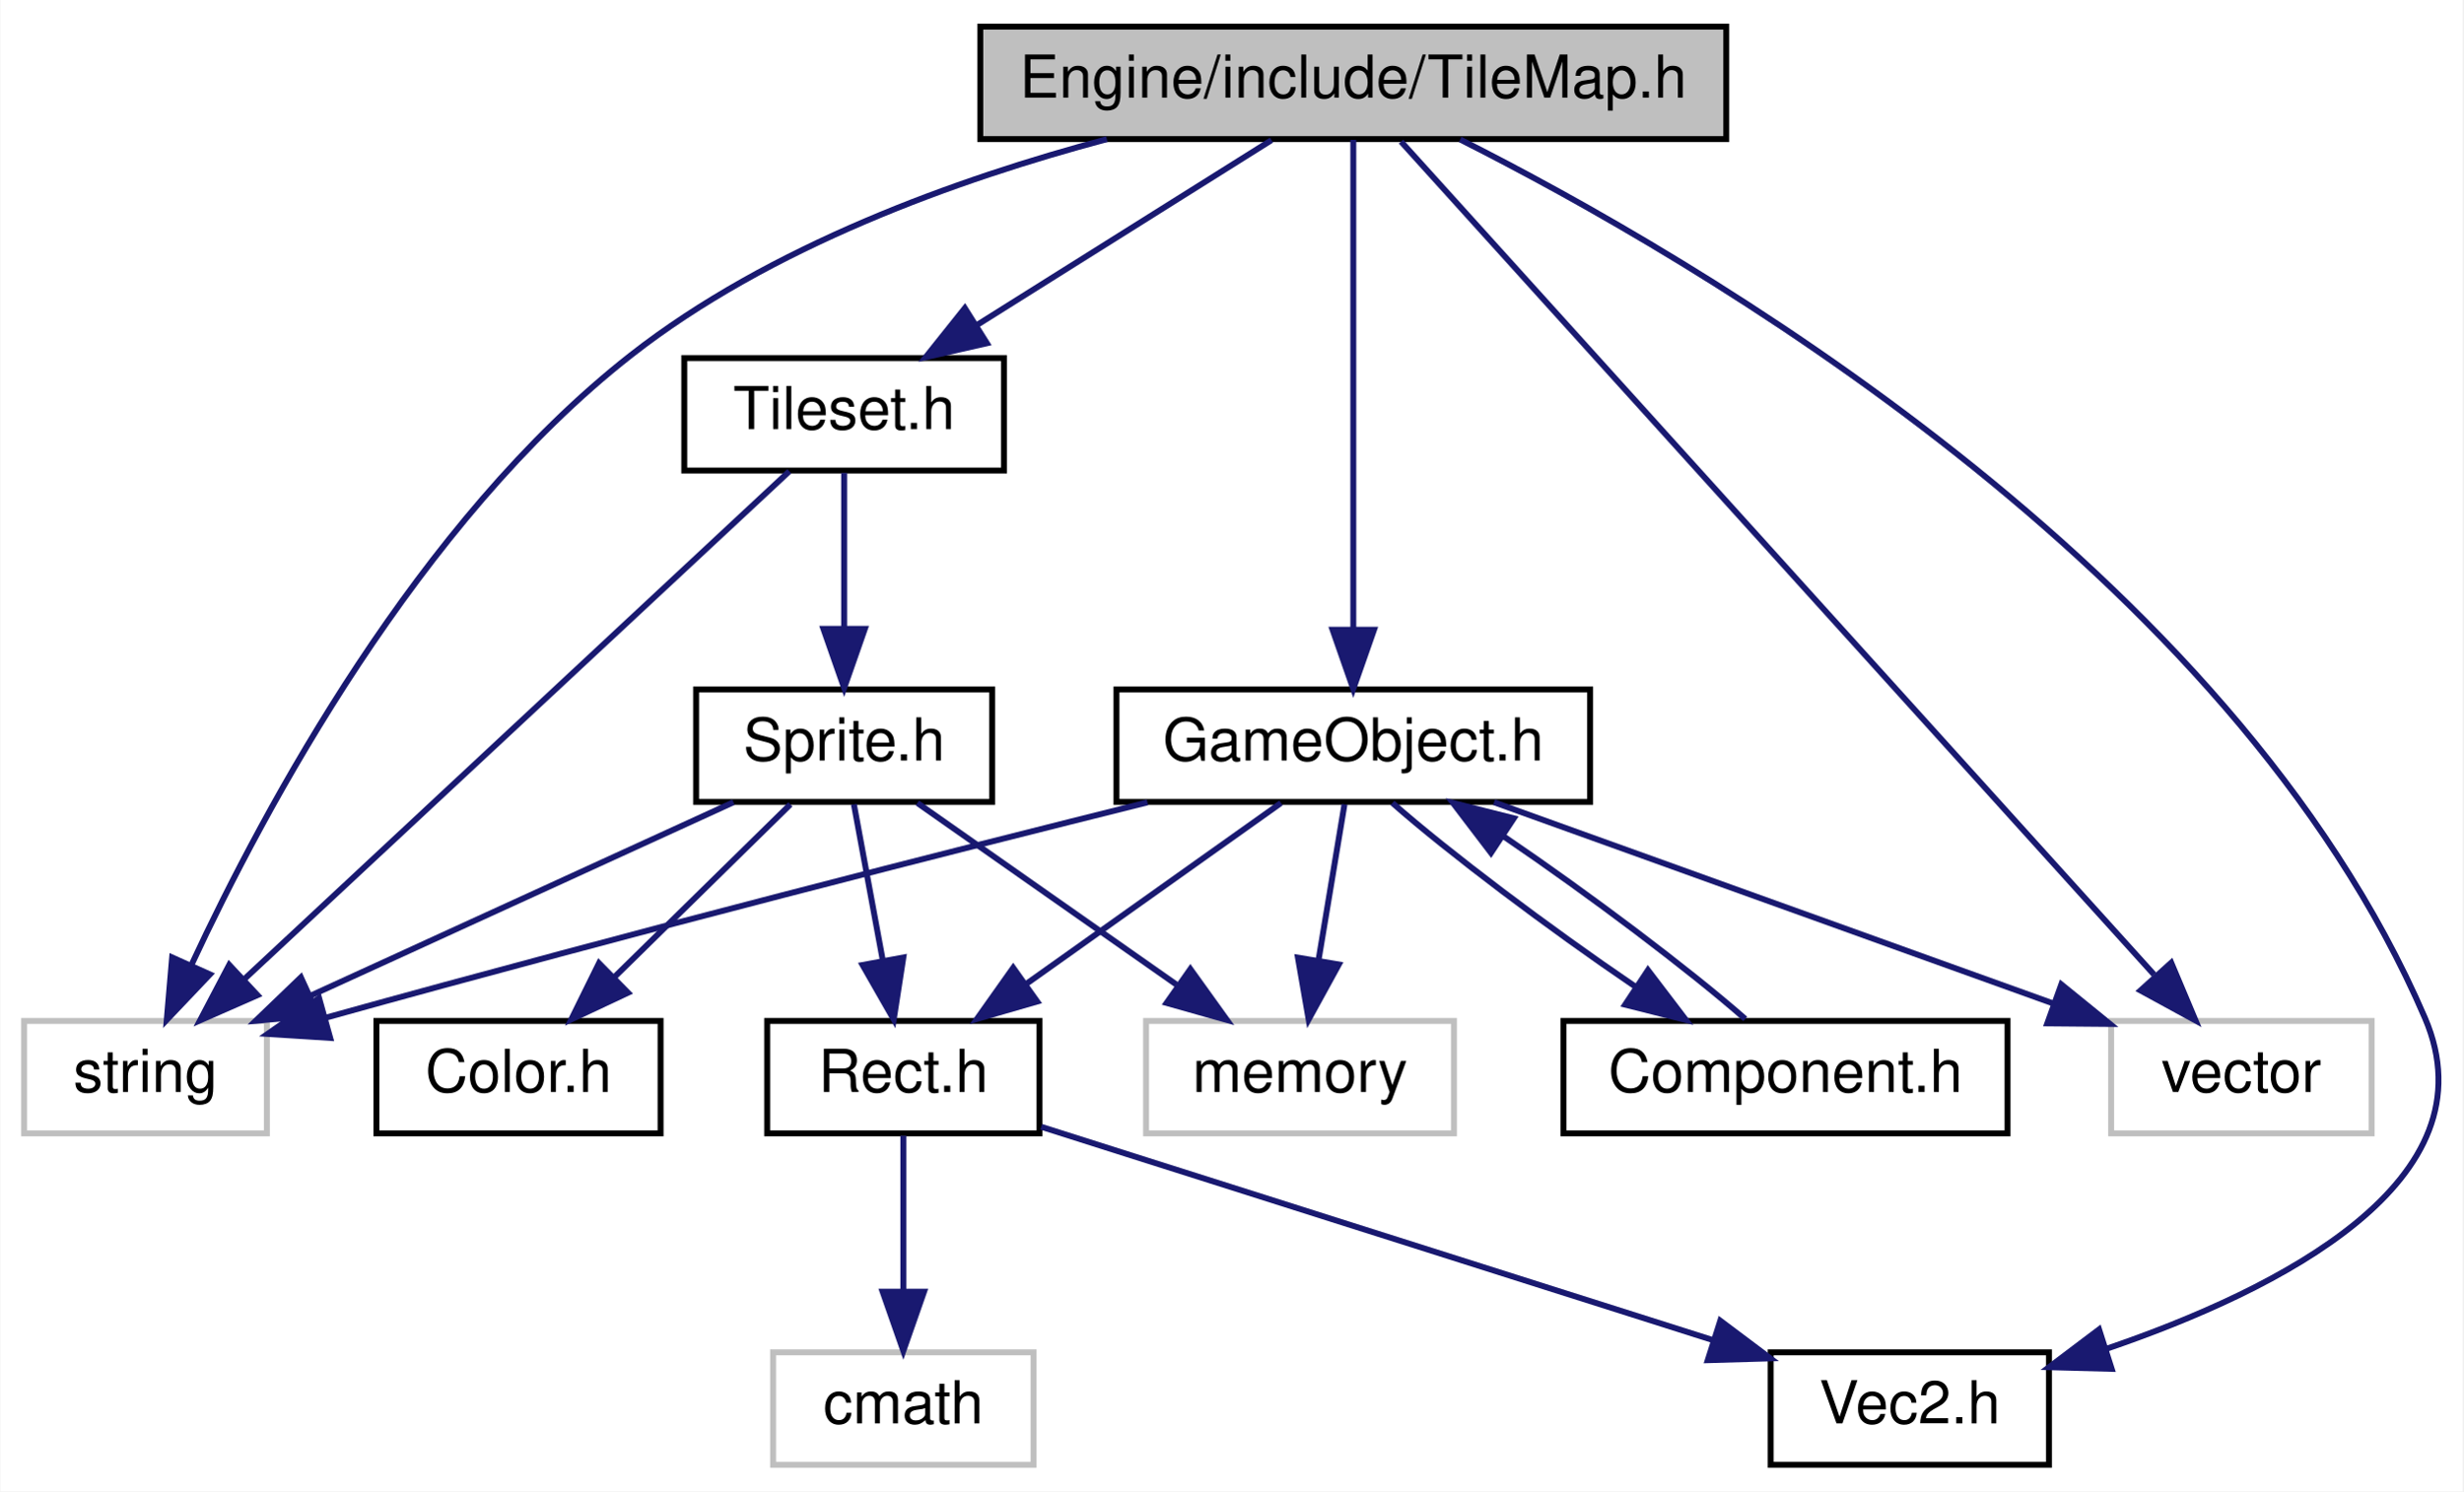
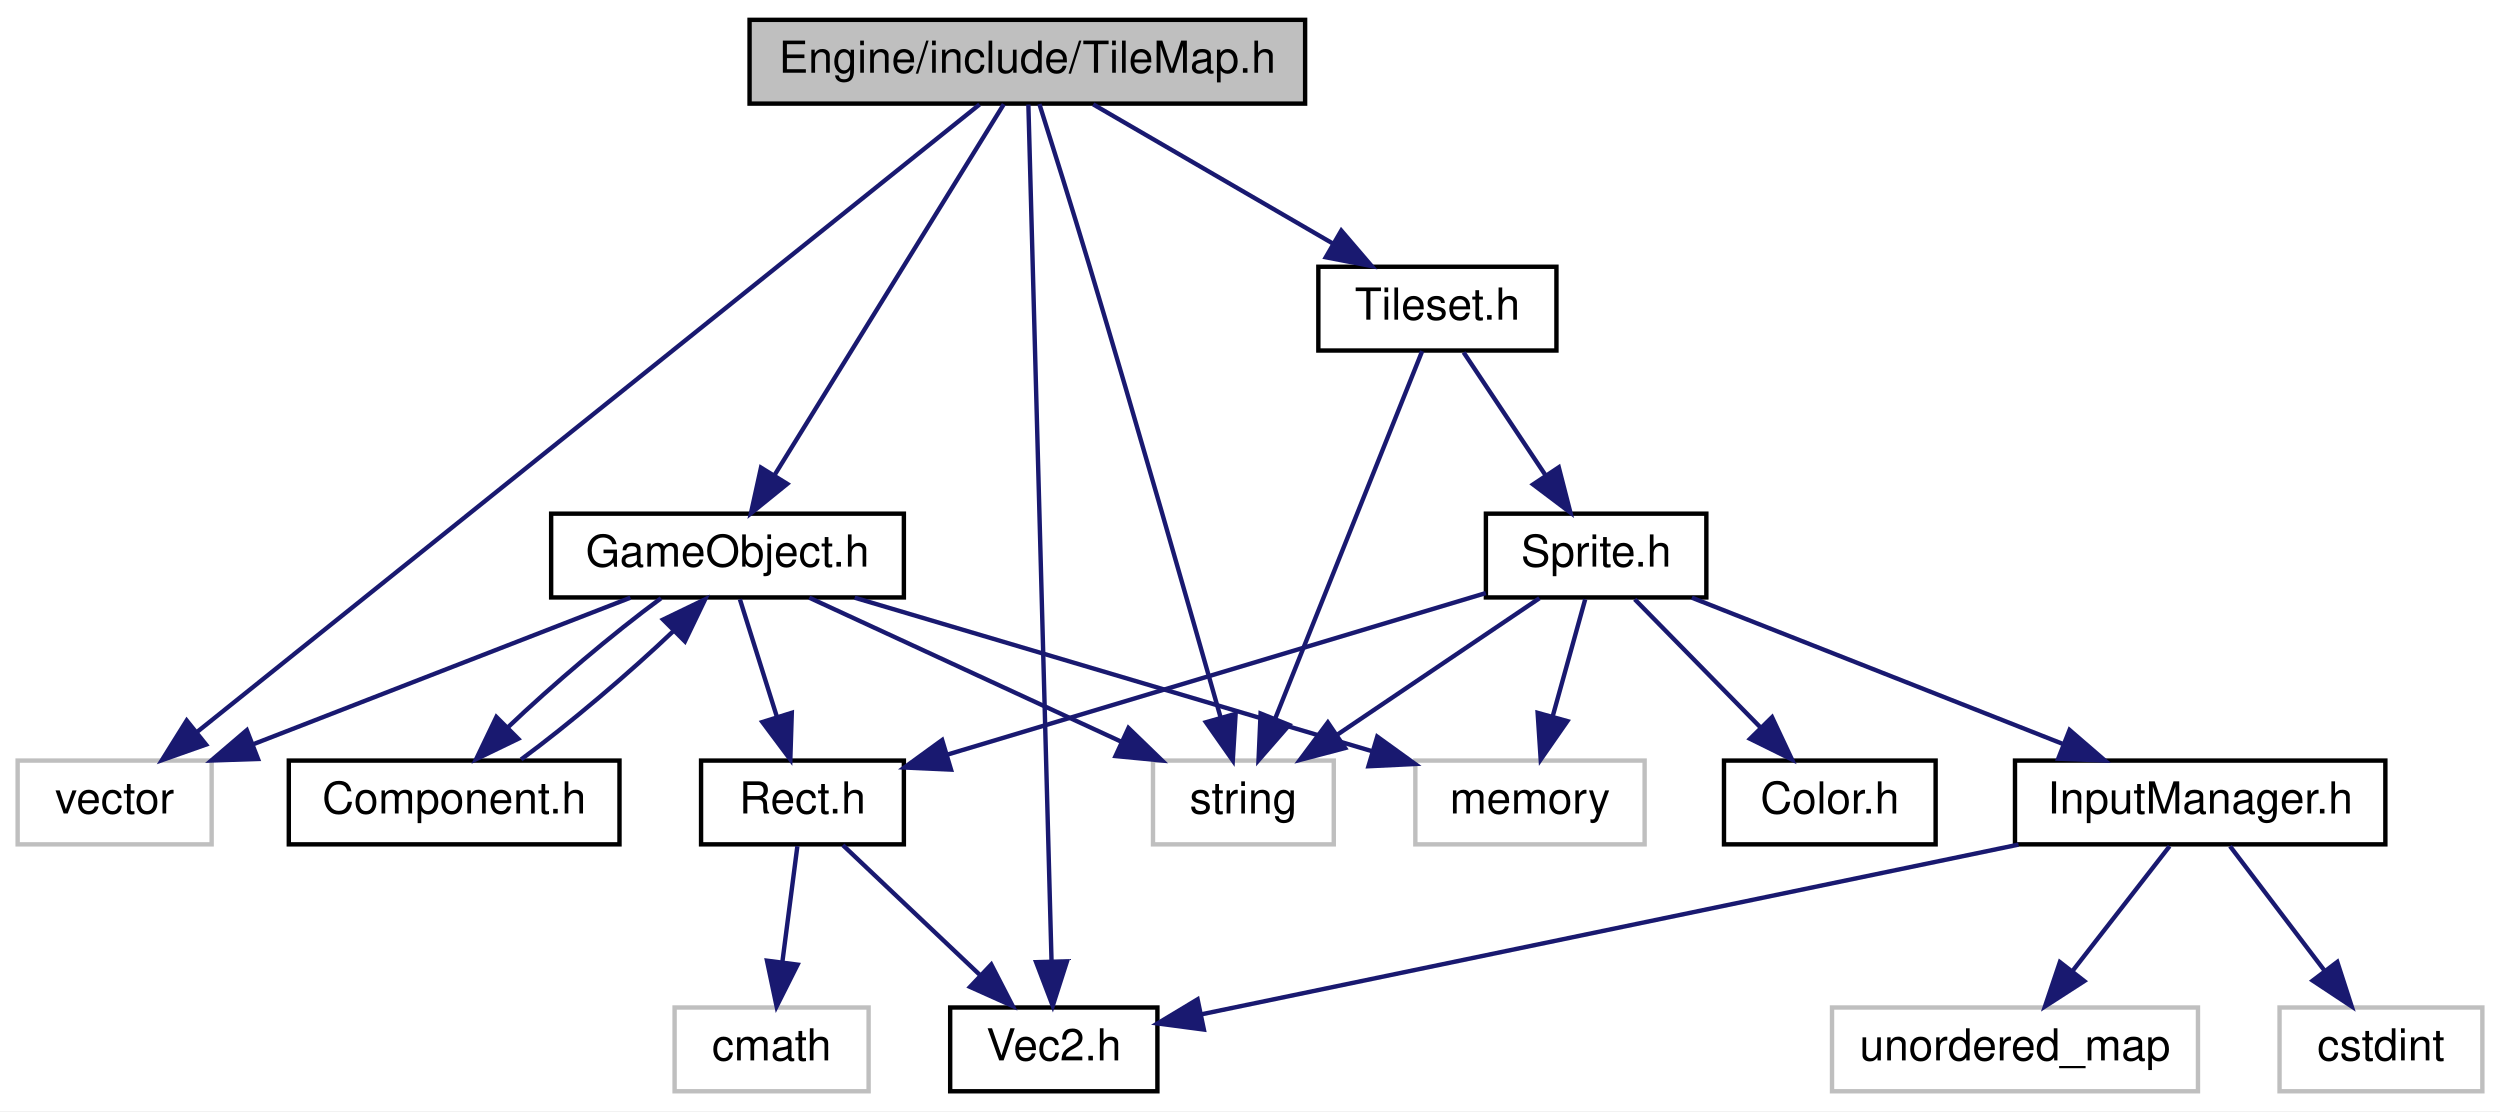
- <svg xmlns="http://www.w3.org/2000/svg" xmlns:xlink="http://www.w3.org/1999/xlink" width="416pt" height="252pt" viewBox="0.00 0.00 415.86 252.00">
+ <svg xmlns="http://www.w3.org/2000/svg" xmlns:xlink="http://www.w3.org/1999/xlink" width="567pt" height="252pt" viewBox="0.00 0.00 567.00 252.00">
  <g id="graph0" class="graph" transform="scale(1 1) rotate(0) translate(4 248)">
-     <polygon fill="white" stroke="none" points="-4,4 -4,-248 411.862,-248 411.862,4 -4,4" />
+     <polygon fill="white" stroke="none" points="-4,4 -4,-248 563,-248 563,4 -4,4" />
    <g id="node1" class="node">
-       <polygon fill="#bfbfbf" stroke="black" points="161.5,-224.5 161.5,-243.5 287.5,-243.5 287.5,-224.5 161.5,-224.5" />
-       <text text-anchor="middle" x="224.5" y="-231.5" font-family="Helvetica,sans-Serif" font-size="10.00">Engine/include/TileMap.h</text>
+       <polygon fill="#bfbfbf" stroke="black" points="166,-224.5 166,-243.5 292,-243.5 292,-224.5 166,-224.5" />
+       <text text-anchor="middle" x="229" y="-231.5" font-family="Helvetica,sans-Serif" font-size="10.00">Engine/include/TileMap.h</text>
    </g>
    <g id="node2" class="node">
-       <polygon fill="white" stroke="#bfbfbf" points="0,-56.5 0,-75.5 41,-75.5 41,-56.5 0,-56.5" />
-       <text text-anchor="middle" x="20.5" y="-63.5" font-family="Helvetica,sans-Serif" font-size="10.00">string</text>
+       <polygon fill="white" stroke="#bfbfbf" points="257.5,-56.5 257.5,-75.5 298.5,-75.5 298.5,-56.5 257.5,-56.5" />
+       <text text-anchor="middle" x="278" y="-63.5" font-family="Helvetica,sans-Serif" font-size="10.00">string</text>
    </g>
    <g id="edge1" class="edge">
-       <path fill="none" stroke="midnightblue" d="M182.873,-224.485C157.666,-217.761 125.963,-206.371 102.5,-188 66.501,-159.812 40.556,-111.365 28.345,-85.138" />
-       <polygon fill="midnightblue" stroke="midnightblue" points="31.383,-83.36 24.09,-75.675 24.999,-86.231 31.383,-83.36" />
+       <path fill="none" stroke="midnightblue" d="M231.735,-224.389C234.595,-215.343 239.19,-200.695 243,-188 253.909,-151.656 266.109,-108.99 272.839,-85.27" />
+       <polygon fill="midnightblue" stroke="midnightblue" points="276.241,-86.101 275.597,-75.526 269.506,-84.194 276.241,-86.101" />
    </g>
    <g id="node3" class="node">
-       <polygon fill="white" stroke="#bfbfbf" points="352.5,-56.5 352.5,-75.5 396.5,-75.5 396.5,-56.5 352.5,-56.5" />
-       <text text-anchor="middle" x="374.5" y="-63.5" font-family="Helvetica,sans-Serif" font-size="10.00">vector</text>
+       <polygon fill="white" stroke="#bfbfbf" points="0,-56.5 0,-75.5 44,-75.5 44,-56.5 0,-56.5" />
+       <text text-anchor="middle" x="22" y="-63.5" font-family="Helvetica,sans-Serif" font-size="10.00">vector</text>
    </g>
    <g id="edge2" class="edge">
-       <path fill="none" stroke="midnightblue" d="M232.565,-224.075C256.687,-197.38 328.538,-117.865 359.751,-83.322" />
-       <polygon fill="midnightblue" stroke="midnightblue" points="362.65,-85.334 366.758,-75.568 357.456,-80.641 362.65,-85.334" />
+       <path fill="none" stroke="midnightblue" d="M218.162,-224.309C184.697,-197.472 82.72,-115.694 40.552,-81.878" />
+       <polygon fill="midnightblue" stroke="midnightblue" points="42.721,-79.131 32.73,-75.605 38.342,-84.592 42.721,-79.131" />
    </g>
    <g id="node4" class="node">
      <g id="a_node4">
        <a xlink:href="GameObject_8h.html" target="_top" xlink:title="GameObject.h">
-           <polygon fill="white" stroke="black" points="184.5,-112.5 184.5,-131.5 264.5,-131.5 264.5,-112.5 184.5,-112.5" />
-           <text text-anchor="middle" x="224.5" y="-119.5" font-family="Helvetica,sans-Serif" font-size="10.00">GameObject.h</text>
+           <polygon fill="white" stroke="black" points="121,-112.5 121,-131.5 201,-131.5 201,-112.5 121,-112.5" />
+           <text text-anchor="middle" x="161" y="-119.5" font-family="Helvetica,sans-Serif" font-size="10.00">GameObject.h</text>
        </a>
      </g>
    </g>
    <g id="edge3" class="edge">
-       <path fill="none" stroke="midnightblue" d="M224.5,-224.368C224.5,-206.617 224.5,-165.666 224.5,-141.597" />
-       <polygon fill="midnightblue" stroke="midnightblue" points="228,-141.591 224.5,-131.591 221,-141.591 228,-141.591" />
+       <path fill="none" stroke="midnightblue" d="M223.664,-224.368C212.492,-206.296 186.455,-164.176 171.699,-140.307" />
+       <polygon fill="midnightblue" stroke="midnightblue" points="174.546,-138.257 166.311,-131.591 168.592,-141.938 174.546,-138.257" />
    </g>
    <g id="node8" class="node">
      <g id="a_node8">
        <a xlink:href="Vec2_8h.html" target="_top" xlink:title="Vec2.h">
-           <polygon fill="white" stroke="black" points="295,-0.5 295,-19.5 342,-19.5 342,-0.5 295,-0.5" />
-           <text text-anchor="middle" x="318.5" y="-7.5" font-family="Helvetica,sans-Serif" font-size="10.00">Vec2.h</text>
+           <polygon fill="white" stroke="black" points="211.5,-0.5 211.5,-19.5 258.5,-19.5 258.5,-0.5 211.5,-0.5" />
+           <text text-anchor="middle" x="235" y="-7.5" font-family="Helvetica,sans-Serif" font-size="10.00">Vec2.h</text>
+         </a>
+       </g>
+     </g>
+     <g id="edge23" class="edge">
+       <path fill="none" stroke="midnightblue" d="M229.235,-224.297C230.118,-191.633 233.247,-75.866 234.488,-29.957" />
+       <polygon fill="midnightblue" stroke="midnightblue" points="237.988,-29.975 234.76,-19.884 230.991,-29.785 237.988,-29.975" />
+     </g>
+     <g id="node10" class="node">
+       <g id="a_node10">
+         <a xlink:href="Tileset_8h.html" target="_top" xlink:title="Tileset.h">
+           <polygon fill="white" stroke="black" points="295,-168.5 295,-187.5 349,-187.5 349,-168.5 295,-168.5" />
+           <text text-anchor="middle" x="322" y="-175.5" font-family="Helvetica,sans-Serif" font-size="10.00">Tileset.h</text>
+         </a>
+       </g>
+     </g>
+     <g id="edge12" class="edge">
+       <path fill="none" stroke="midnightblue" d="M243.942,-224.324C258.585,-215.822 281.134,-202.729 298.238,-192.797" />
+       <polygon fill="midnightblue" stroke="midnightblue" points="300.205,-195.703 307.095,-187.655 296.69,-189.649 300.205,-195.703" />
+     </g>
+     <g id="edge5" class="edge">
+       <path fill="none" stroke="midnightblue" d="M179.539,-112.444C198.623,-103.636 228.575,-89.812 250.436,-79.722" />
+       <polygon fill="midnightblue" stroke="midnightblue" points="251.935,-82.885 259.548,-75.516 249.001,-76.529 251.935,-82.885" />
+     </g>
+     <g id="edge6" class="edge">
+       <path fill="none" stroke="midnightblue" d="M138.975,-112.444C115.896,-103.478 79.438,-89.314 53.359,-79.183" />
+       <polygon fill="midnightblue" stroke="midnightblue" points="54.511,-75.875 43.922,-75.516 51.976,-82.4 54.511,-75.875" />
+     </g>
+     <g id="node5" class="node">
+       <polygon fill="white" stroke="#bfbfbf" points="317,-56.5 317,-75.5 369,-75.5 369,-56.5 317,-56.5" />
+       <text text-anchor="middle" x="343" y="-63.5" font-family="Helvetica,sans-Serif" font-size="10.00">memory</text>
+     </g>
+     <g id="edge4" class="edge">
+       <path fill="none" stroke="midnightblue" d="M189.838,-112.444C221.677,-102.997 272.961,-87.781 307.309,-77.59" />
+       <polygon fill="midnightblue" stroke="midnightblue" points="308.359,-80.929 316.95,-74.729 306.368,-74.218 308.359,-80.929" />
+     </g>
+     <g id="node6" class="node">
+       <g id="a_node6">
+         <a xlink:href="Component_8h.html" target="_top" xlink:title="Component.h">
+           <polygon fill="white" stroke="black" points="61.5,-56.5 61.5,-75.5 136.5,-75.5 136.5,-56.5 61.5,-56.5" />
+           <text text-anchor="middle" x="99" y="-63.5" font-family="Helvetica,sans-Serif" font-size="10.00">Component.h</text>
+         </a>
+       </g>
+     </g>
+     <g id="edge7" class="edge">
+       <path fill="none" stroke="midnightblue" d="M145.924,-112.324C135.137,-104.42 121.139,-92.548 111.08,-82.938" />
+       <polygon fill="midnightblue" stroke="midnightblue" points="113.534,-80.442 103.994,-75.834 108.578,-85.386 113.534,-80.442" />
+     </g>
+     <g id="node7" class="node">
+       <g id="a_node7">
+         <a xlink:href="Rect_8h.html" target="_top" xlink:title="Rect.h">
+           <polygon fill="white" stroke="black" points="155,-56.5 155,-75.5 201,-75.5 201,-56.5 155,-56.5" />
+           <text text-anchor="middle" x="178" y="-63.5" font-family="Helvetica,sans-Serif" font-size="10.00">Rect.h</text>
+         </a>
+       </g>
+     </g>
+     <g id="edge9" class="edge">
+       <path fill="none" stroke="midnightblue" d="M163.807,-112.083C166.085,-104.849 169.371,-94.409 172.208,-85.397" />
+       <polygon fill="midnightblue" stroke="midnightblue" points="175.581,-86.341 175.245,-75.751 168.904,-84.239 175.581,-86.341" />
+     </g>
+     <g id="edge8" class="edge">
+       <path fill="none" stroke="midnightblue" d="M114.179,-75.751C124.929,-83.639 138.835,-95.433 148.857,-105.002" />
+       <polygon fill="midnightblue" stroke="midnightblue" points="146.385,-107.48 155.928,-112.083 151.339,-102.534 146.385,-107.48" />
+     </g>
+     <g id="edge10" class="edge">
+       <path fill="none" stroke="midnightblue" d="M187.158,-56.324C195.501,-48.42 208.032,-36.548 218.177,-26.938" />
+       <polygon fill="midnightblue" stroke="midnightblue" points="220.823,-29.252 225.675,-19.834 216.009,-24.171 220.823,-29.252" />
+     </g>
+     <g id="node9" class="node">
+       <polygon fill="white" stroke="#bfbfbf" points="149,-0.5 149,-19.5 193,-19.5 193,-0.5 149,-0.5" />
+       <text text-anchor="middle" x="171" y="-7.5" font-family="Helvetica,sans-Serif" font-size="10.00">cmath</text>
+     </g>
+     <g id="edge11" class="edge">
+       <path fill="none" stroke="midnightblue" d="M176.844,-56.083C175.916,-48.927 174.582,-38.635 173.423,-29.691" />
+       <polygon fill="midnightblue" stroke="midnightblue" points="176.891,-29.218 172.134,-19.751 169.949,-30.118 176.891,-29.218" />
+     </g>
+     <g id="edge13" class="edge">
+       <path fill="none" stroke="midnightblue" d="M318.547,-168.368C311.383,-150.456 294.769,-108.923 285.179,-84.948" />
+       <polygon fill="midnightblue" stroke="midnightblue" points="288.4,-83.576 281.437,-75.591 281.901,-86.176 288.4,-83.576" />
+     </g>
+     <g id="node11" class="node">
+       <g id="a_node11">
+         <a xlink:href="Sprite_8h.html" target="_top" xlink:title="Sprite.h">
+           <polygon fill="white" stroke="black" points="333,-112.5 333,-131.5 383,-131.5 383,-112.5 333,-112.5" />
+           <text text-anchor="middle" x="358" y="-119.5" font-family="Helvetica,sans-Serif" font-size="10.00">Sprite.h</text>
+         </a>
+       </g>
+     </g>
+     <g id="edge14" class="edge">
+       <path fill="none" stroke="midnightblue" d="M327.945,-168.083C332.977,-160.534 340.337,-149.495 346.513,-140.23" />
+       <polygon fill="midnightblue" stroke="midnightblue" points="349.531,-142.013 352.166,-131.751 343.707,-138.13 349.531,-142.013" />
+     </g>
+     <g id="edge15" class="edge">
+       <path fill="none" stroke="midnightblue" d="M345.147,-112.324C332.784,-103.979 313.87,-91.212 299.263,-81.352" />
+       <polygon fill="midnightblue" stroke="midnightblue" points="301.068,-78.348 290.821,-75.654 297.152,-84.15 301.068,-78.348" />
+     </g>
+     <g id="edge16" class="edge">
+       <path fill="none" stroke="midnightblue" d="M355.523,-112.083C353.514,-104.849 350.614,-94.409 348.11,-85.397" />
+       <polygon fill="midnightblue" stroke="midnightblue" points="351.48,-84.45 345.431,-75.751 344.735,-86.323 351.48,-84.45" />
+     </g>
+     <g id="edge18" class="edge">
+       <path fill="none" stroke="midnightblue" d="M332.972,-113.492C301.144,-103.943 246.105,-87.431 210.908,-76.872" />
+       <polygon fill="midnightblue" stroke="midnightblue" points="211.69,-73.453 201.106,-73.932 209.679,-80.158 211.69,-73.453" />
+     </g>
+     <g id="node12" class="node">
+       <g id="a_node12">
+         <a xlink:href="Color_8h.html" target="_top" xlink:title="Color.h">
+           <polygon fill="white" stroke="black" points="387,-56.5 387,-75.5 435,-75.5 435,-56.5 387,-56.5" />
+           <text text-anchor="middle" x="411" y="-63.5" font-family="Helvetica,sans-Serif" font-size="10.00">Color.h</text>
+         </a>
+       </g>
+     </g>
+     <g id="edge17" class="edge">
+       <path fill="none" stroke="midnightblue" d="M366.752,-112.083C374.47,-104.22 385.905,-92.569 395.217,-83.081" />
+       <polygon fill="midnightblue" stroke="midnightblue" points="397.904,-85.34 402.411,-75.751 392.908,-80.436 397.904,-85.34" />
+     </g>
+     <g id="node13" class="node">
+       <g id="a_node13">
+         <a xlink:href="InputManager_8h.html" target="_top" xlink:title="InputManager.h">
+           <polygon fill="white" stroke="black" points="453,-56.5 453,-75.5 537,-75.5 537,-56.5 453,-56.5" />
+           <text text-anchor="middle" x="495" y="-63.5" font-family="Helvetica,sans-Serif" font-size="10.00">InputManager.h</text>
        </a>
      </g>
    </g>
    <g id="edge19" class="edge">
-       <path fill="none" stroke="midnightblue" d="M242.564,-224.428C281.579,-204.739 372.827,-152.059 405.5,-76 417.334,-48.452 380.895,-30.047 351.59,-20.056" />
-       <polygon fill="midnightblue" stroke="midnightblue" points="352.596,-16.703 342.005,-16.989 350.463,-23.37 352.596,-16.703" />
+       <path fill="none" stroke="midnightblue" d="M379.708,-112.444C402.355,-103.517 438.072,-89.439 463.752,-79.317" />
+       <polygon fill="midnightblue" stroke="midnightblue" points="465.374,-82.44 473.394,-75.516 462.807,-75.927 465.374,-82.44" />
    </g>
-     <g id="node10" class="node">
-       <g id="a_node10">
-         <a xlink:href="Tileset_8h.html" target="_top" xlink:title="Tileset.h">
-           <polygon fill="white" stroke="black" points="111.5,-168.5 111.5,-187.5 165.5,-187.5 165.5,-168.5 111.5,-168.5" />
-           <text text-anchor="middle" x="138.5" y="-175.5" font-family="Helvetica,sans-Serif" font-size="10.00">Tileset.h</text>
-         </a>
-       </g>
+     <g id="edge20" class="edge">
+       <path fill="none" stroke="midnightblue" d="M453.802,-56.444C402.551,-45.799 316.025,-27.828 268.592,-17.977" />
+       <polygon fill="midnightblue" stroke="midnightblue" points="269.036,-14.494 258.533,-15.888 267.612,-21.348 269.036,-14.494" />
    </g>
-     <g id="edge12" class="edge">
-       <path fill="none" stroke="midnightblue" d="M210.683,-224.324C197.267,-215.9 176.676,-202.971 160.914,-193.074" />
-       <polygon fill="midnightblue" stroke="midnightblue" points="162.613,-190.008 152.283,-187.655 158.891,-195.936 162.613,-190.008" />
+     <g id="node14" class="node">
+       <polygon fill="white" stroke="#bfbfbf" points="411.5,-0.5 411.5,-19.5 494.5,-19.5 494.5,-0.5 411.5,-0.5" />
+       <text text-anchor="middle" x="453" y="-7.5" font-family="Helvetica,sans-Serif" font-size="10.00">unordered_map</text>
    </g>
-     <g id="edge5" class="edge">
-       <path fill="none" stroke="midnightblue" d="M189.731,-112.425C156.526,-104.144 104.856,-91.019 50.872,-76.022" />
-       <polygon fill="midnightblue" stroke="midnightblue" points="51.699,-72.62 41.127,-73.301 49.817,-79.362 51.699,-72.62" />
+     <g id="edge21" class="edge">
+       <path fill="none" stroke="midnightblue" d="M488.065,-56.083C482.071,-48.377 473.248,-37.033 465.952,-27.653" />
+       <polygon fill="midnightblue" stroke="midnightblue" points="468.709,-25.496 459.806,-19.751 463.183,-29.793 468.709,-25.496" />
    </g>
-     <g id="edge6" class="edge">
-       <path fill="none" stroke="midnightblue" d="M248.268,-112.444C273.836,-103.239 314.621,-88.556 342.882,-78.383" />
-       <polygon fill="midnightblue" stroke="midnightblue" points="344.087,-81.669 352.31,-74.988 341.716,-75.082 344.087,-81.669" />
+     <g id="node15" class="node">
+       <polygon fill="white" stroke="#bfbfbf" points="513,-0.5 513,-19.5 559,-19.5 559,-0.5 513,-0.5" />
+       <text text-anchor="middle" x="536" y="-7.5" font-family="Helvetica,sans-Serif" font-size="10.00">cstdint</text>
    </g>
-     <g id="node5" class="node">
-       <polygon fill="white" stroke="#bfbfbf" points="189.5,-56.5 189.5,-75.5 241.5,-75.5 241.5,-56.5 189.5,-56.5" />
-       <text text-anchor="middle" x="215.5" y="-63.5" font-family="Helvetica,sans-Serif" font-size="10.00">memory</text>
-     </g>
-     <g id="edge4" class="edge">
-       <path fill="none" stroke="midnightblue" d="M223.014,-112.083C221.821,-104.927 220.106,-94.635 218.615,-85.691" />
-       <polygon fill="midnightblue" stroke="midnightblue" points="222.055,-85.04 216.959,-75.751 215.15,-86.19 222.055,-85.04" />
-     </g>
-     <g id="node6" class="node">
-       <g id="a_node6">
-         <a xlink:href="Component_8h.html" target="_top" xlink:title="Component.h">
-           <polygon fill="white" stroke="black" points="260,-56.5 260,-75.5 335,-75.5 335,-56.5 260,-56.5" />
-           <text text-anchor="middle" x="297.5" y="-63.5" font-family="Helvetica,sans-Serif" font-size="10.00">Component.h</text>
-         </a>
-       </g>
-     </g>
-     <g id="edge7" class="edge">
-       <path fill="none" stroke="midnightblue" d="M231.114,-112.324C240.588,-103.979 257.538,-91.212 272.054,-81.352" />
-       <polygon fill="midnightblue" stroke="midnightblue" points="274.271,-84.083 280.69,-75.654 270.416,-78.24 274.271,-84.083" />
-     </g>
-     <g id="node7" class="node">
-       <g id="a_node7">
-         <a xlink:href="Rect_8h.html" target="_top" xlink:title="Rect.h">
-           <polygon fill="white" stroke="black" points="125.5,-56.5 125.5,-75.5 171.5,-75.5 171.5,-56.5 125.5,-56.5" />
-           <text text-anchor="middle" x="148.5" y="-63.5" font-family="Helvetica,sans-Serif" font-size="10.00">Rect.h</text>
-         </a>
-       </g>
-     </g>
-     <g id="edge9" class="edge">
-       <path fill="none" stroke="midnightblue" d="M212.289,-112.324C200.724,-104.107 183.125,-91.602 169.339,-81.807" />
-       <polygon fill="midnightblue" stroke="midnightblue" points="171.112,-78.773 160.933,-75.834 167.057,-84.479 171.112,-78.773" />
-     </g>
-     <g id="edge8" class="edge">
-       <path fill="none" stroke="midnightblue" d="M290.707,-75.834C281.195,-84.184 264.359,-96.859 249.93,-106.658" />
-       <polygon fill="midnightblue" stroke="midnightblue" points="247.763,-103.895 241.344,-112.324 251.618,-109.738 247.763,-103.895" />
-     </g>
-     <g id="edge10" class="edge">
-       <path fill="none" stroke="midnightblue" d="M171.781,-57.605C201.119,-48.286 251.74,-32.206 285.173,-21.586" />
-       <polygon fill="midnightblue" stroke="midnightblue" points="286.483,-24.842 294.954,-18.479 284.364,-18.171 286.483,-24.842" />
-     </g>
-     <g id="node9" class="node">
-       <polygon fill="white" stroke="#bfbfbf" points="126.5,-0.5 126.5,-19.5 170.5,-19.5 170.5,-0.5 126.5,-0.5" />
-       <text text-anchor="middle" x="148.5" y="-7.5" font-family="Helvetica,sans-Serif" font-size="10.00">cmath</text>
-     </g>
-     <g id="edge11" class="edge">
-       <path fill="none" stroke="midnightblue" d="M148.5,-56.083C148.5,-49.006 148.5,-38.861 148.5,-29.986" />
-       <polygon fill="midnightblue" stroke="midnightblue" points="152,-29.751 148.5,-19.751 145,-29.751 152,-29.751" />
-     </g>
-     <g id="edge13" class="edge">
-       <path fill="none" stroke="midnightblue" d="M129.241,-168.368C109.337,-149.814 62.243,-105.913 37.06,-82.438" />
-       <polygon fill="midnightblue" stroke="midnightblue" points="39.417,-79.85 29.716,-75.591 34.644,-84.97 39.417,-79.85" />
-     </g>
-     <g id="node11" class="node">
-       <g id="a_node11">
-         <a xlink:href="Sprite_8h.html" target="_top" xlink:title="Sprite.h">
-           <polygon fill="white" stroke="black" points="113.5,-112.5 113.5,-131.5 163.5,-131.5 163.5,-112.5 113.5,-112.5" />
-           <text text-anchor="middle" x="138.5" y="-119.5" font-family="Helvetica,sans-Serif" font-size="10.00">Sprite.h</text>
-         </a>
-       </g>
-     </g>
-     <g id="edge14" class="edge">
-       <path fill="none" stroke="midnightblue" d="M138.5,-168.083C138.5,-161.006 138.5,-150.861 138.5,-141.986" />
-       <polygon fill="midnightblue" stroke="midnightblue" points="142,-141.751 138.5,-131.751 135,-141.751 142,-141.751" />
-     </g>
-     <g id="edge15" class="edge">
-       <path fill="none" stroke="midnightblue" d="M119.803,-112.444C100.556,-103.636 70.347,-89.812 48.3,-79.722" />
-       <polygon fill="midnightblue" stroke="midnightblue" points="49.66,-76.495 39.11,-75.516 46.747,-82.86 49.66,-76.495" />
-     </g>
-     <g id="edge16" class="edge">
-       <path fill="none" stroke="midnightblue" d="M150.871,-112.324C162.658,-104.058 180.632,-91.453 194.636,-81.632" />
-       <polygon fill="midnightblue" stroke="midnightblue" points="196.982,-84.262 203.159,-75.654 192.962,-78.531 196.982,-84.262" />
-     </g>
-     <g id="edge18" class="edge">
-       <path fill="none" stroke="midnightblue" d="M140.151,-112.083C141.476,-104.927 143.382,-94.635 145.039,-85.691" />
-       <polygon fill="midnightblue" stroke="midnightblue" points="148.5,-86.221 146.879,-75.751 141.617,-84.947 148.5,-86.221" />
-     </g>
-     <g id="node12" class="node">
-       <g id="a_node12">
-         <a xlink:href="Color_8h.html" target="_top" xlink:title="Color.h">
-           <polygon fill="white" stroke="black" points="59.5,-56.5 59.5,-75.5 107.5,-75.5 107.5,-56.5 59.5,-56.5" />
-           <text text-anchor="middle" x="83.5" y="-63.5" font-family="Helvetica,sans-Serif" font-size="10.00">Color.h</text>
-         </a>
-       </g>
-     </g>
-     <g id="edge17" class="edge">
-       <path fill="none" stroke="midnightblue" d="M129.418,-112.083C121.329,-104.141 109.305,-92.335 99.59,-82.797" />
-       <polygon fill="midnightblue" stroke="midnightblue" points="102.001,-80.26 92.413,-75.751 97.097,-85.254 102.001,-80.26" />
+     <g id="edge22" class="edge">
+       <path fill="none" stroke="midnightblue" d="M501.77,-56.083C507.562,-48.455 516.058,-37.264 523.138,-27.941" />
+       <polygon fill="midnightblue" stroke="midnightblue" points="526.096,-29.832 529.356,-19.751 520.521,-25.599 526.096,-29.832" />
    </g>
  </g>
</svg>
